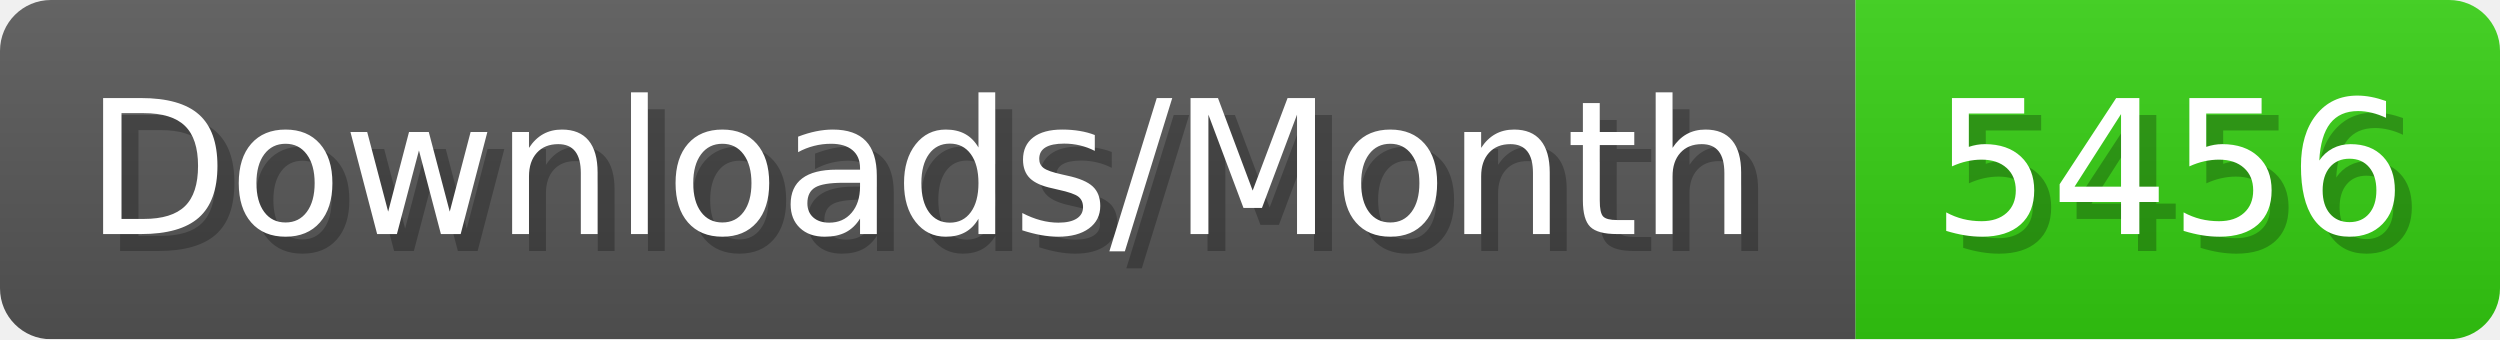
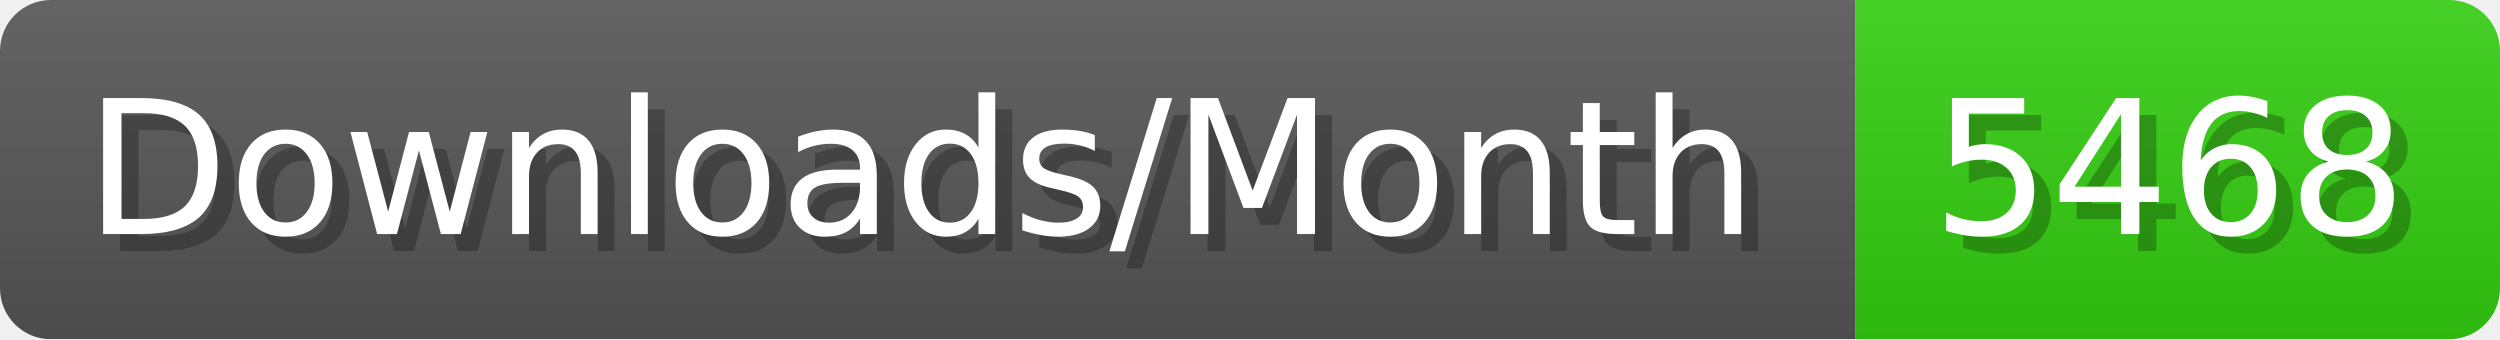
- <svg xmlns="http://www.w3.org/2000/svg" width="147.4" height="20" viewBox="0 0 1474 200" role="img" aria-label="Downloads/Month: 5456">
+ <svg xmlns="http://www.w3.org/2000/svg" width="147.4" height="20" viewBox="0 0 1474 200" role="img" aria-label="Downloads/Month: 5468">
  <linearGradient id="YlXUI" x2="0" y2="100%">
    <stop offset="0" stop-opacity=".1" stop-color="#EEE" />
    <stop offset="1" stop-opacity=".1" />
  </linearGradient>
  <mask id="JHhop">
    <rect width="1474" height="200" rx="30" fill="#FFF" />
  </mask>
  <g mask="url(#JHhop)">
    <rect width="1094" height="200" fill="#555" />
    <rect width="380" height="200" fill="#3C1" x="1094" />
    <rect width="1474" height="200" fill="url(#YlXUI)" />
  </g>
  <g aria-hidden="true" fill="#fff" text-anchor="start" font-family="Verdana,DejaVu Sans,sans-serif" font-size="110">
    <text x="60" y="148" textLength="994" fill="#000" opacity="0.25">Downloads/Month</text>
    <text x="50" y="138" textLength="994">Downloads/Month</text>
-     <text x="1149" y="148" textLength="280" fill="#000" opacity="0.25">5456</text>
-     <text x="1139" y="138" textLength="280">5456</text>
+     <text x="1149" y="148" textLength="280" fill="#000" opacity="0.25">5468</text>
+     <text x="1139" y="138" textLength="280">5468</text>
  </g>
</svg>
